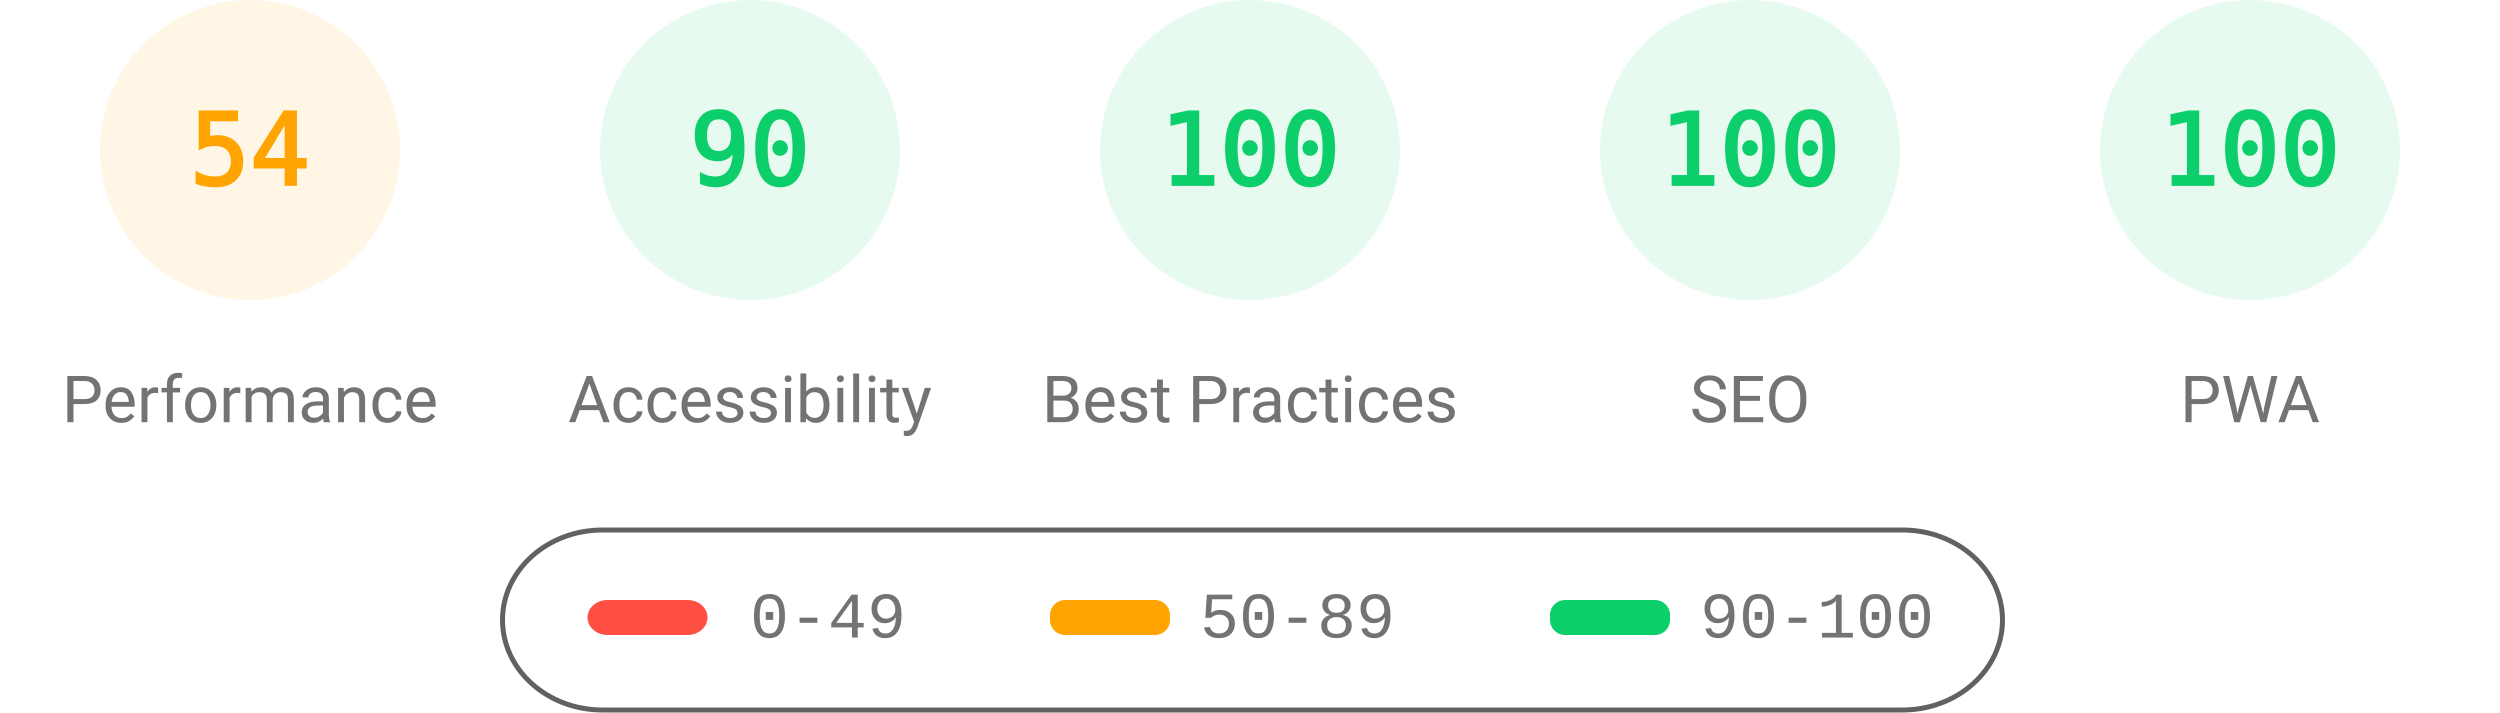
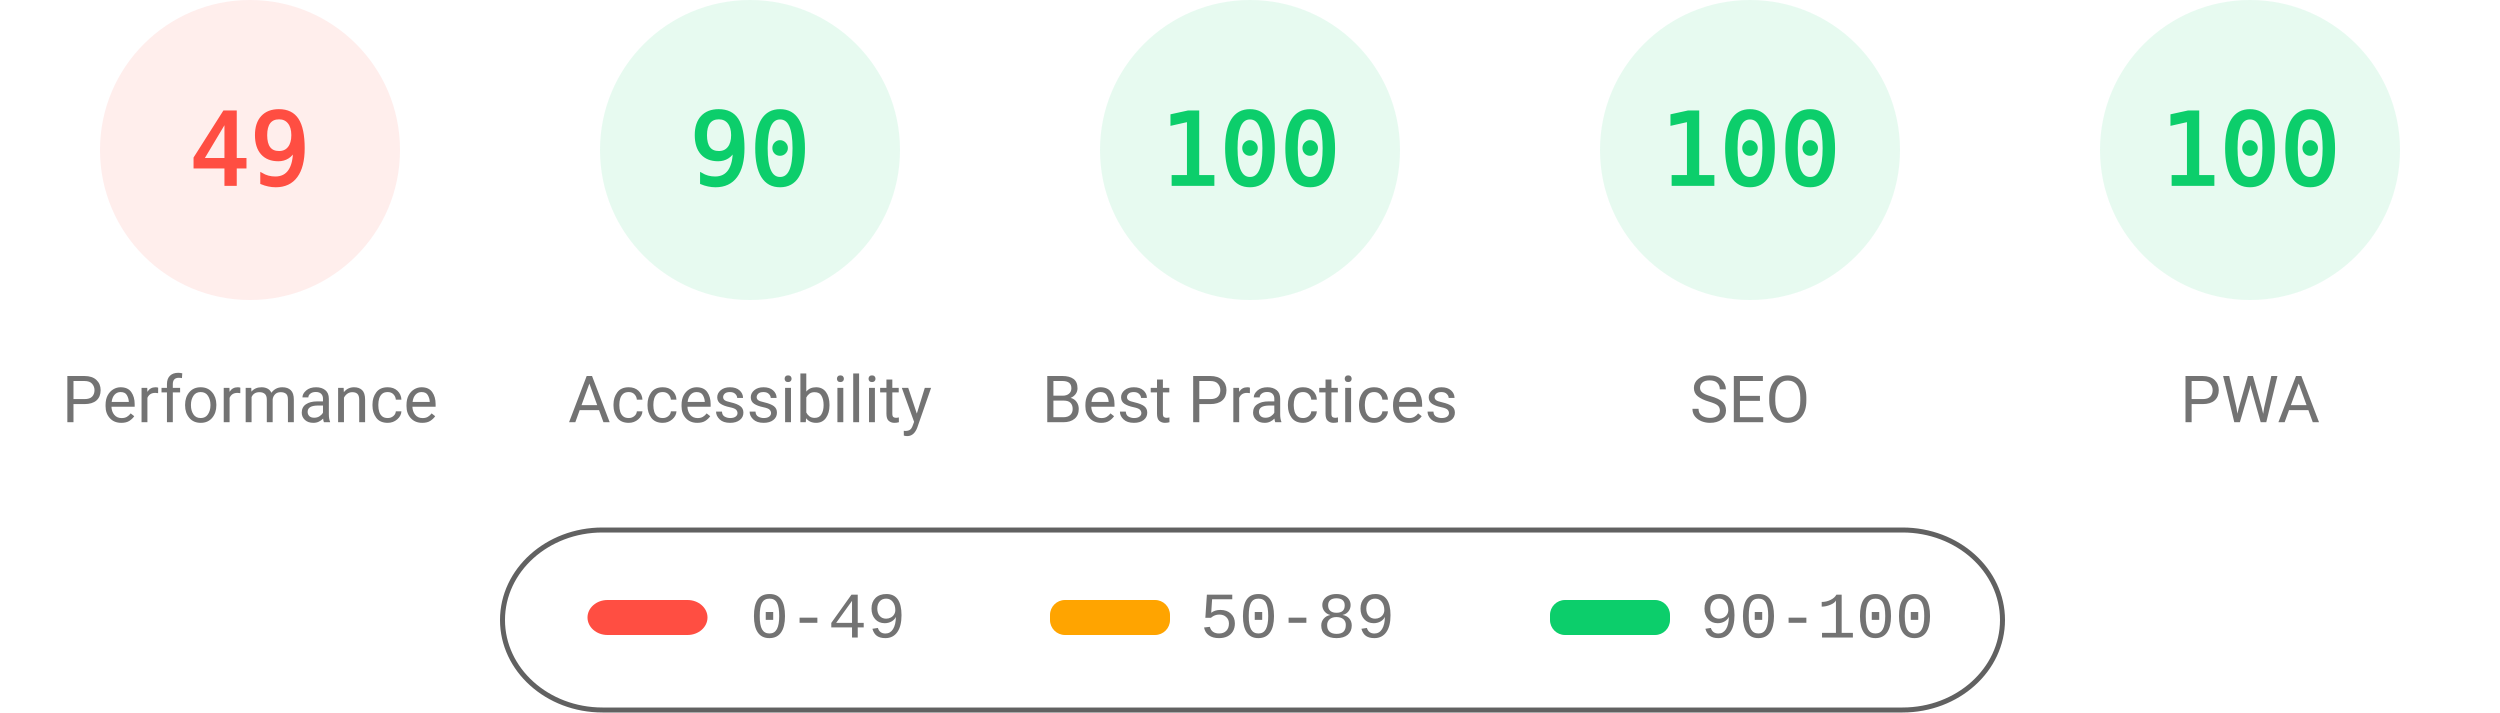
<svg xmlns="http://www.w3.org/2000/svg" fill="none" width="1000" height="285">
  <style>.gauge-base{opacity:.1}.gauge-arc{fill:none;animation-delay:250ms;stroke-linecap:round;transform:rotate(-90deg);transform-origin:100px 60px;animation:load-gauge 1s ease forwards}.guage-text{font-size:40px;font-family:monospace;text-align:center}.guage-red{color:#ff4e42;fill:#ff4e42;stroke:#ff4e42}.guage-orange{color:#ffa400;fill:#ffa400;stroke:#ffa400}.guage-green{color:#0cce6b;fill:#0cce6b;stroke:#0cce6b}.guage-undefined{color:#5c5c5c;fill:#5c5c5c;stroke:#5c5c5c}.guage-title{color:#737373;fill:#737373;stroke:none;font-size:26px;line-height:26px;font-family:Roboto,Halvetica,Arial,sans-serif}@keyframes load-gauge{from{stroke-dasharray:0 352.858}}</style>
-   <svg class="guage-div guage-perf guage-orange" viewBox="0 0 200 200" width="200" height="200">
+   <svg class="guage-div guage-perf guage-red" viewBox="0 0 200 200" width="200" height="200">
    <circle class="gauge-base" r="56" cx="100" cy="60" stroke-width="8" />
-     <circle class="gauge-arc guage-arc-1" r="56" cx="100" cy="60" stroke-width="8" style="stroke-dasharray:190.003,351.858" />
-     <text class="guage-text" x="100" y="60" alignment-baseline="central" dominant-baseline="central" text-anchor="middle">54</text>
+     <circle class="gauge-arc guage-arc-1" r="56" cx="100" cy="60" stroke-width="8" style="stroke-dasharray:172.41,351.858" />
+     <text class="guage-text" x="100" y="60" alignment-baseline="central" dominant-baseline="central" text-anchor="middle">49</text>
    <text class="guage-title" x="100" y="160" alignment-baseline="central" dominant-baseline="central" text-anchor="middle">Performance</text>
  </svg>
  <svg class="guage-div guage-acc guage-green" viewBox="0 0 200 200" width="200" height="200" x="200">
    <circle class="gauge-base" r="56" cx="100" cy="60" stroke-width="8" />
    <circle class="gauge-arc guage-arc-2" r="56" cx="100" cy="60" stroke-width="8" style="stroke-dasharray:316.672,351.858" />
    <text class="guage-text" x="100" y="60" alignment-baseline="central" dominant-baseline="central" text-anchor="middle">90</text>
    <text class="guage-title" x="100" y="160" alignment-baseline="central" dominant-baseline="central" text-anchor="middle">Accessibility</text>
  </svg>
  <svg class="guage-div guage-best guage-green" viewBox="0 0 200 200" width="200" height="200" x="400">
    <circle class="gauge-base" r="56" cx="100" cy="60" stroke-width="8" />
    <circle class="gauge-arc guage-arc-3" r="56" cx="100" cy="60" stroke-width="8" style="stroke-dasharray:351.858,351.858" />
    <text class="guage-text" x="100" y="60" alignment-baseline="central" dominant-baseline="central" text-anchor="middle">100</text>
    <text class="guage-title" x="100" y="160" alignment-baseline="central" dominant-baseline="central" text-anchor="middle">Best Practices</text>
  </svg>
  <svg class="guage-div guage-seo guage-green" viewBox="0 0 200 200" width="200" height="200" x="600">
    <circle class="gauge-base" r="56" cx="100" cy="60" stroke-width="8" />
    <circle class="gauge-arc guage-arc-4" r="56" cx="100" cy="60" stroke-width="8" style="stroke-dasharray:351.858,351.858" />
    <text class="guage-text" x="100" y="60" alignment-baseline="central" dominant-baseline="central" text-anchor="middle">100</text>
    <text class="guage-title" x="100" y="160" alignment-baseline="central" dominant-baseline="central" text-anchor="middle">SEO</text>
  </svg>
  <svg class="guage-div guage-pwa guage-green" viewBox="0 0 200 200" width="200" height="200" x="800">
    <circle class="gauge-base" r="56" cx="100" cy="60" stroke-width="8" />
    <circle class="gauge-arc guage-arc-4" r="56" cx="100" cy="60" stroke-width="8" style="stroke-dasharray:351.858,351.858" />
    <text class="guage-text" x="100" y="60" alignment-baseline="central" dominant-baseline="central" text-anchor="middle">100</text>
    <text class="guage-title" x="100" y="160" alignment-baseline="central" dominant-baseline="central" text-anchor="middle">PWA</text>
  </svg>
  <svg width="604" height="76" x="200" y="210">
    <path fill="none" id="canvas_background" d="M-1-1h604v80H-1z" />
    <rect fill-opacity="0" stroke="#616161" stroke-width="2" rx="40" id="svg_2" height="72" width="600" y="2" x="1" fill="#000" />
    <rect stroke="#000" rx="8" id="svg_3" height="14" width="48" y="30" x="35" stroke-opacity="null" stroke-width="0" fill="#ff4e42" />
    <rect stroke="#000" rx="6" id="svg_4" height="14" width="48" y="30" x="220" stroke-opacity="null" stroke-width="0" fill="#ffa400" />
    <rect stroke="#000" rx="6" id="svg_5" height="14" width="48" y="30" x="420" stroke-opacity="null" stroke-width="0" fill="#0cce6b" />
    <text xml:space="preserve" text-anchor="start" font-family="'Courier New', Courier, monospace" font-size="26" id="svg_6" y="45" x="100" stroke-opacity="null" stroke-width="0" stroke="#000" fill="#737373">0-49</text>
    <text xml:space="preserve" text-anchor="start" font-family="'Courier New', Courier, monospace" font-size="26" id="svg_7" y="45" x="280" stroke-opacity="null" stroke-width="0" stroke="#000" fill="#737373">50-89</text>
    <text xml:space="preserve" text-anchor="start" font-family="'Courier New', Courier, monospace" font-size="26" id="svg_8" y="45" x="480" stroke-opacity="null" stroke-width="0" stroke="#000" fill="#737373">90-100</text>
  </svg>
</svg>
